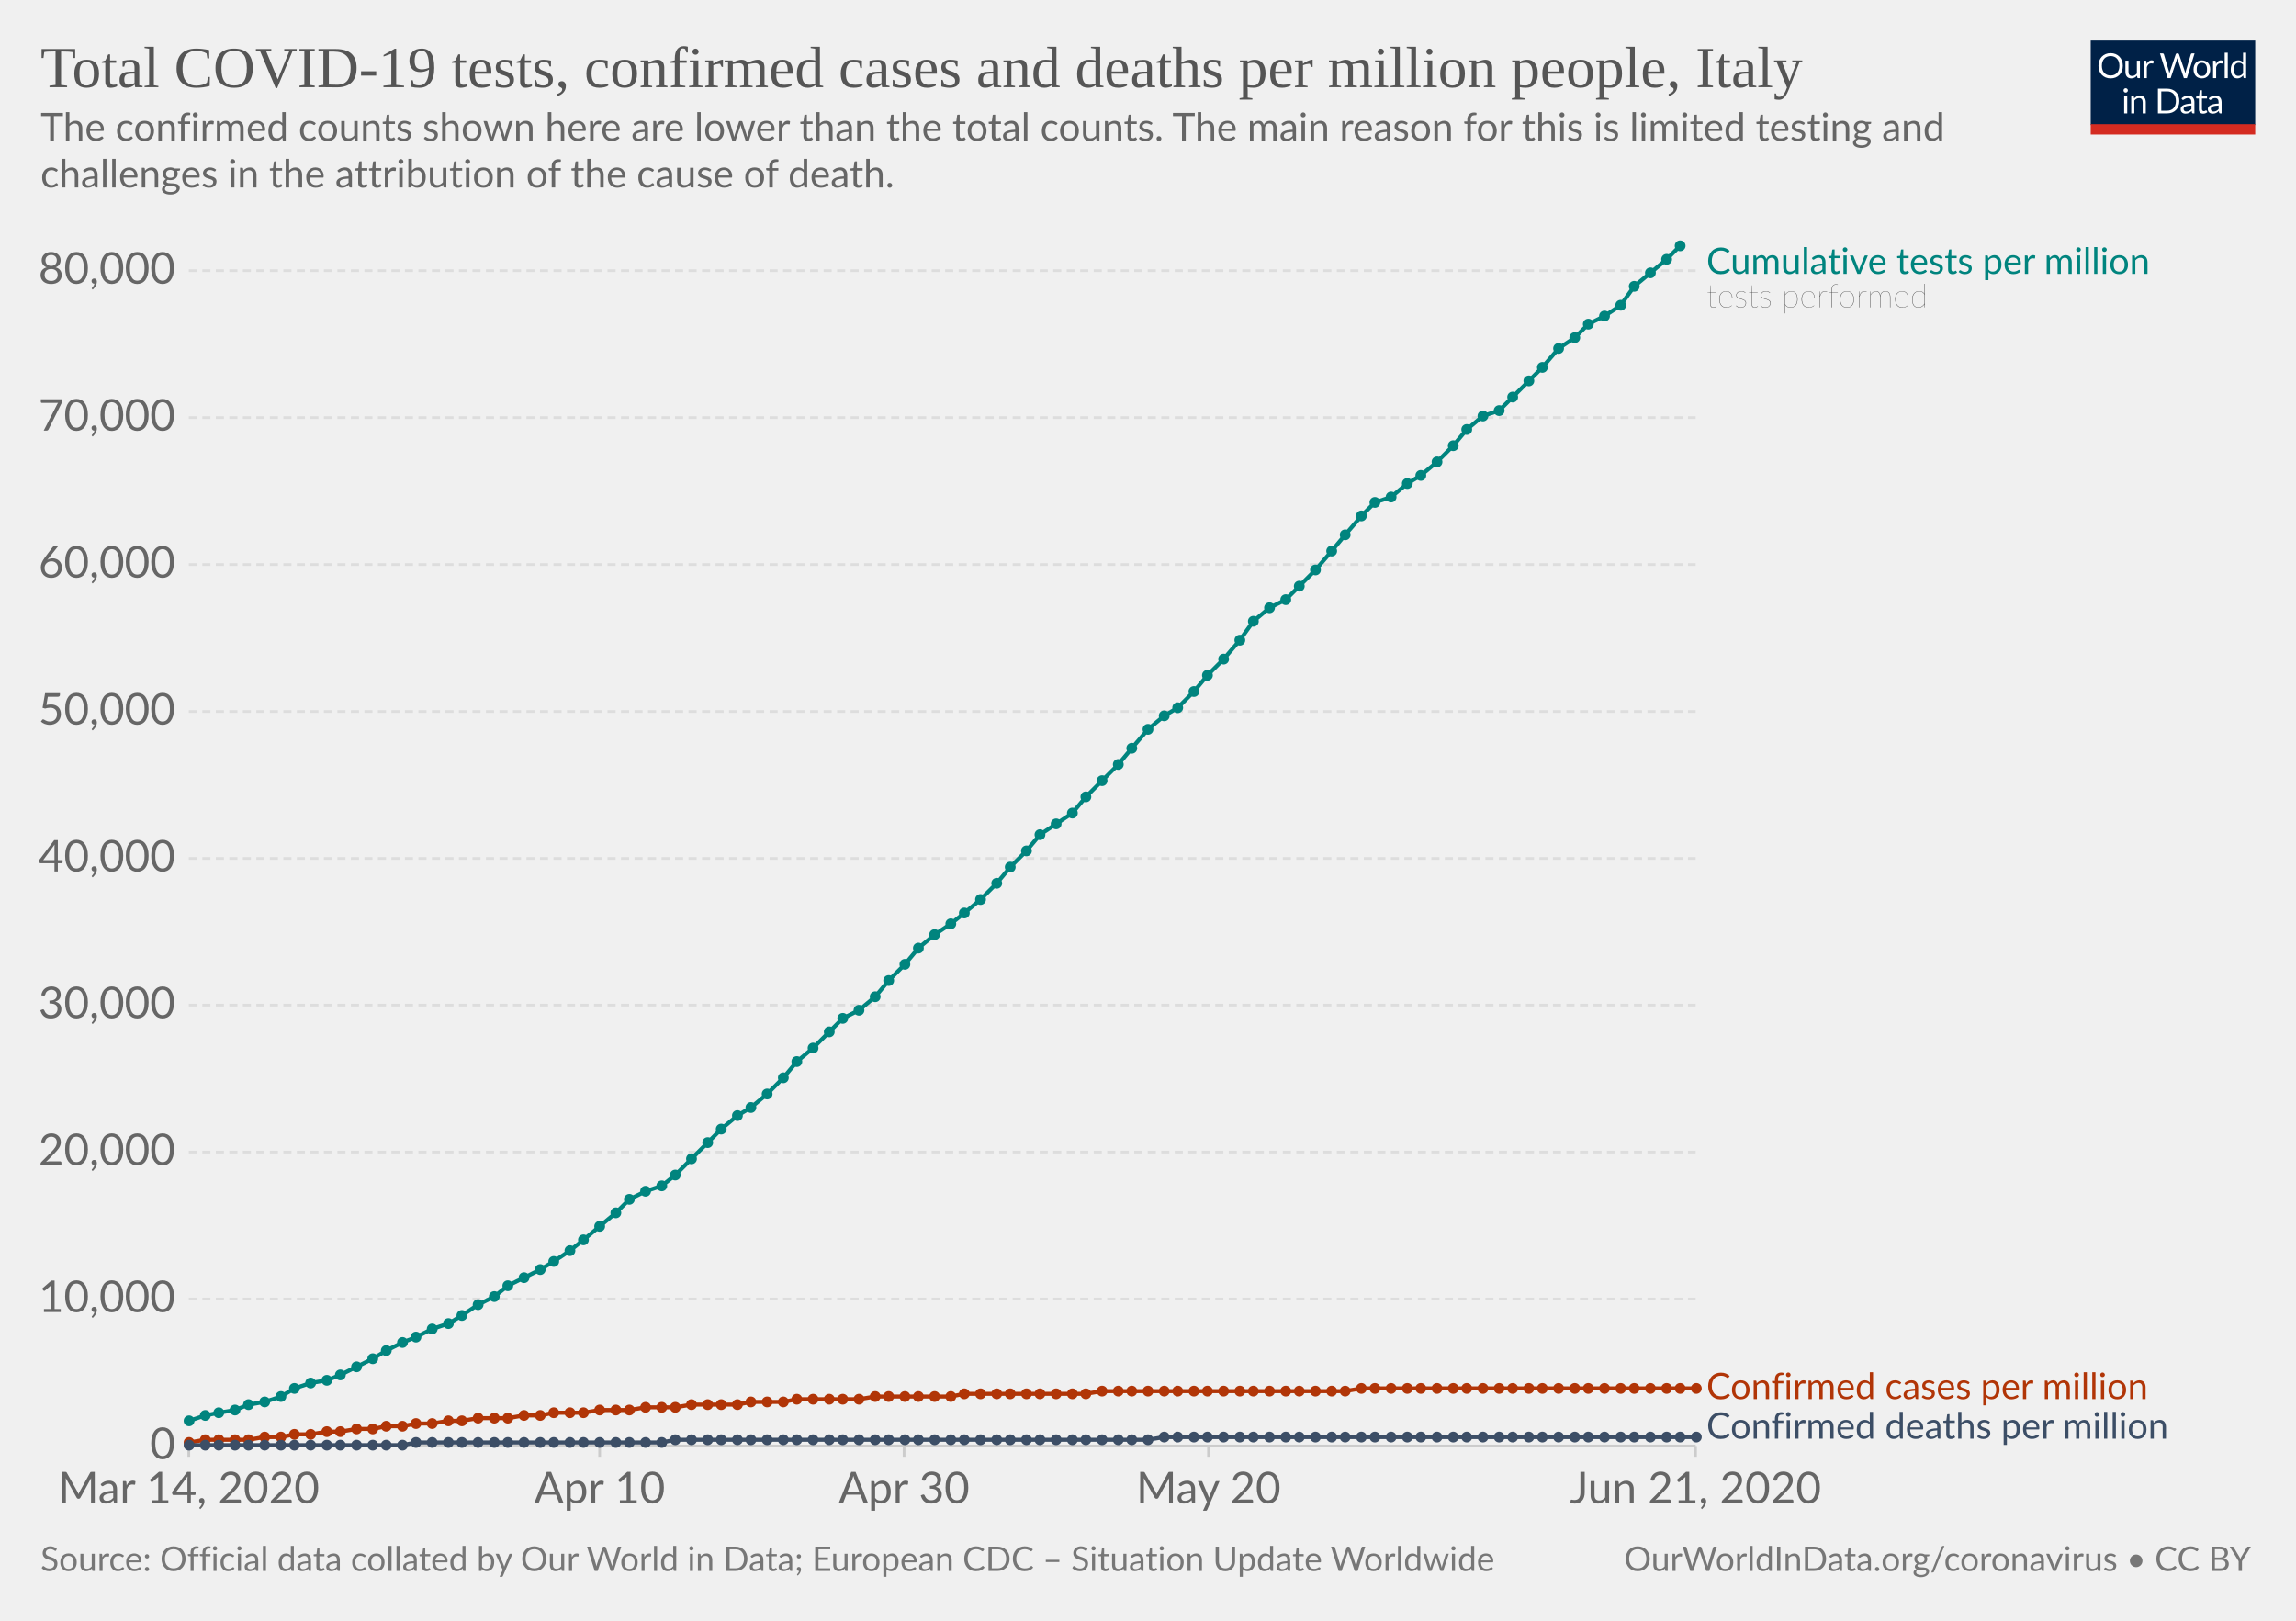
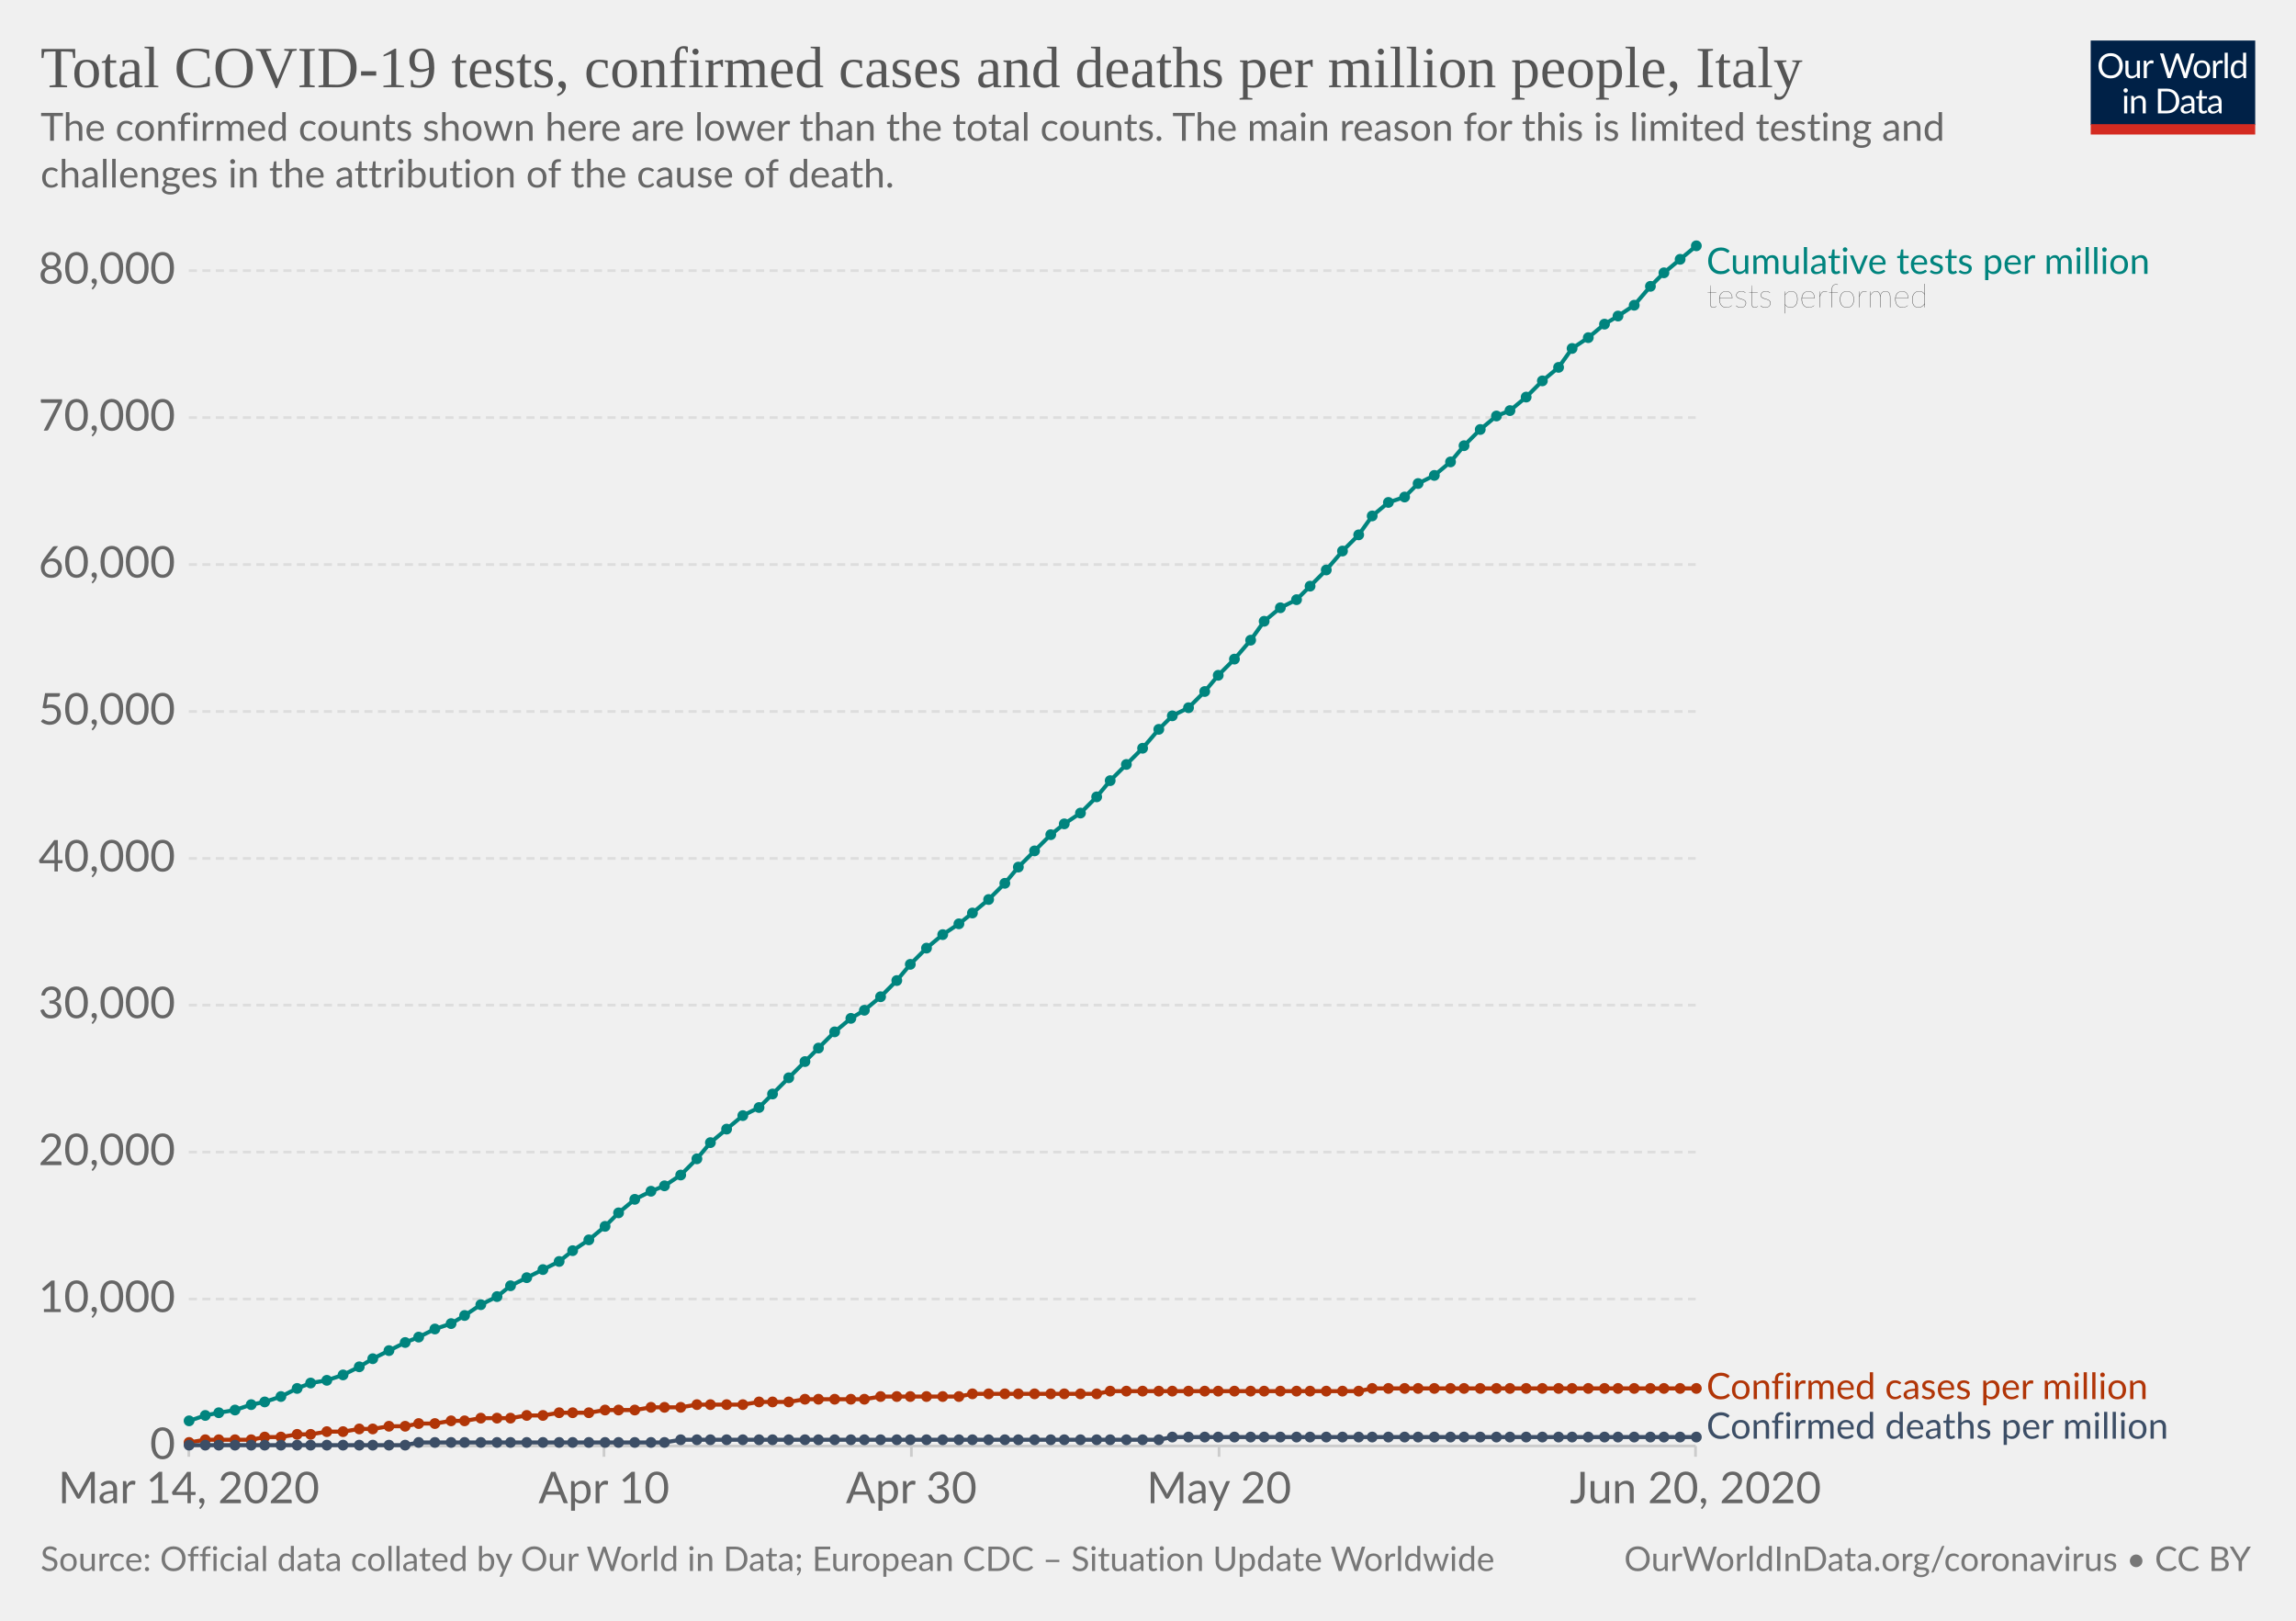
<svg xmlns="http://www.w3.org/2000/svg" version="1.1" style="background-color:#fff;-webkit-font-smoothing:antialiased" width="850" height="600" viewBox="0 0 850 600" font-family="Lato,'Helvetica Neue',Helvetica,Arial,sans-serif" font-size="18" text-rendering="optimizeLegibility">
  <g class="HeaderView">
    <g transform="matrix(.29 0 0 .29 774 15)">
      <svg width="210" height="120" viewBox="0 0 210 120" fill="none">
        <g clip-path="url(#clip0)">
          <path d="M0 0h210v107.89H0V0z" fill="#002147" />
          <path d="M40.98 32.25c0 2.36-.38 4.53-1.12 6.51a14.26 14.26 0 01-8.1 8.4c-1.9.78-4.02 1.17-6.34 1.17a16.6 16.6 0 01-6.33-1.17 14.31 14.31 0 01-8.08-8.4 18.29 18.29 0 01-1.12-6.51c0-2.36.38-4.53 1.12-6.5a14.32 14.32 0 018.07-8.44c1.92-.8 4.03-1.19 6.34-1.19 2.32 0 4.43.4 6.34 1.19 1.92.8 3.56 1.9 4.93 3.34a14.87 14.87 0 013.17 5.1 18.1 18.1 0 011.12 6.5zm-4.38 0c0-1.94-.26-3.68-.8-5.22a10.91 10.91 0 00-2.24-3.89 9.68 9.68 0 00-3.52-2.46 11.95 11.95 0 00-4.62-.86c-1.68 0-3.21.28-4.6.86a9.88 9.88 0 00-3.54 2.46 10.91 10.91 0 00-2.24 3.9c-.53 1.53-.8 3.27-.8 5.2 0 1.94.27 3.68.8 5.22a11.17 11.17 0 002.24 3.9 10.01 10.01 0 003.55 2.44c1.38.56 2.9.83 4.6.83 1.7 0 3.24-.27 4.61-.83a9.8 9.8 0 003.52-2.44 11.17 11.17 0 002.25-3.9c.53-1.54.8-3.28.8-5.21zm26.22-6.54V48H60.5c-.56 0-.9-.27-1.05-.81l-.31-2.4a12.45 12.45 0 01-3.26 2.6c-1.2.64-2.58.96-4.13.96-1.22 0-2.3-.2-3.24-.6a6.52 6.52 0 01-2.33-1.7 7.37 7.37 0 01-1.43-2.67c-.3-1.04-.46-2.2-.46-3.45V25.7h3.91v14.22c0 1.68.38 2.99 1.15 3.91.77.93 1.96 1.39 3.54 1.39 1.16 0 2.24-.27 3.23-.82a10.42 10.42 0 002.8-2.28V25.7h3.91zm8.61 4.47a9.94 9.94 0 012.6-3.56 5.64 5.64 0 013.76-1.3c.47 0 .92.05 1.34.15.44.1.83.27 1.17.49l-.3 2.92c-.09.37-.3.55-.66.55-.2 0-.5-.04-.9-.13a6.21 6.21 0 00-3.24.18c-.54.2-1.03.5-1.47.92-.42.4-.81.9-1.17 1.5-.33.58-.64 1.26-.92 2.02V48H67.7V25.71h2.25c.42 0 .72.08.88.25.16.16.27.44.33.83l.26 3.39zm61.16-13.7L122.75 48h-3.82l-7.99-24.05a21.95 21.95 0 01-.42-1.58 38.36 38.36 0 01-.44 1.58L102.05 48h-3.83L88.4 16.47h3.54c.38 0 .7.1.95.29.26.2.43.43.5.73l6.52 21.9c.1.4.2.83.28 1.28.1.46.2.94.29 1.46l.3-1.46c.12-.47.25-.9.38-1.27l7.41-21.91c.1-.25.26-.48.51-.69.27-.22.58-.33.95-.33h1.23c.38 0 .69.1.92.29.24.2.41.43.53.73l7.4 21.9a28.4 28.4 0 01.68 2.62 29.52 29.52 0 01.52-2.61l6.54-21.91c.07-.27.23-.5.48-.7.27-.21.58-.32.95-.32h3.32zm9.35 8.88c1.63 0 3.1.27 4.4.82a9.43 9.43 0 015.46 5.94c.5 1.4.74 2.98.74 4.73 0 1.76-.25 3.34-.74 4.75a9.43 9.43 0 01-5.46 5.92c-1.3.52-2.77.79-4.4.79-1.64 0-3.12-.27-4.44-.8a9.42 9.42 0 01-3.35-2.3c-.92-1-1.63-2.2-2.13-3.61-.49-1.41-.73-3-.73-4.75s.24-3.33.73-4.73c.5-1.43 1.2-2.64 2.13-3.63a9.4 9.4 0 013.35-2.31c1.32-.55 2.8-.82 4.44-.82zm0 19.89c2.2 0 3.84-.73 4.93-2.2 1.08-1.48 1.63-3.54 1.63-6.18 0-2.66-.55-4.72-1.63-6.2-1.09-1.49-2.73-2.23-4.93-2.23-1.12 0-2.09.2-2.93.57a5.7 5.7 0 00-2.06 1.65 7.5 7.5 0 00-1.24 2.67c-.26 1.04-.4 2.22-.4 3.54 0 2.64.55 4.7 1.64 6.18 1.1 1.47 2.76 2.2 4.99 2.2zm17.97-15.07a9.94 9.94 0 012.6-3.56 5.64 5.64 0 013.76-1.3c.47 0 .91.05 1.34.15.44.1.83.27 1.16.49l-.28 2.92c-.09.37-.31.55-.66.55-.2 0-.5-.04-.9-.13a6.2 6.2 0 00-3.24.18c-.54.2-1.03.5-1.47.92-.43.4-.82.9-1.17 1.5a13.1 13.1 0 00-.92 2.02V48h-3.94V25.71h2.24c.43 0 .72.08.88.25.17.16.28.44.33.83l.27 3.39zm15.04-14.59V48h-3.92V15.6h3.92zm19.55 15.43a6.22 6.22 0 00-2.38-2.05 6.7 6.7 0 00-2.86-.6c-2.07 0-3.66.75-4.77 2.23-1.12 1.48-1.68 3.6-1.68 6.33 0 1.46.13 2.7.38 3.74a7.29 7.29 0 001.1 2.56 4.35 4.35 0 001.78 1.45c.7.3 1.5.46 2.4.46 1.29 0 2.41-.3 3.36-.88a9.6 9.6 0 002.67-2.49V31.02zm3.91-15.43V48h-2.33c-.56 0-.9-.27-1.06-.81l-.35-2.71a12.13 12.13 0 01-3.25 2.77 8.28 8.28 0 01-4.23 1.06 7.31 7.31 0 01-6.14-2.9c-.73-.96-1.3-2.15-1.69-3.57a18.35 18.35 0 01.07-9.48 11.29 11.29 0 011.89-3.7 8.7 8.7 0 017.06-3.34 7.96 7.96 0 016.12 2.62V15.59h3.91zM46.61 70.71V93H42.7V70.71h3.91zm.84-7c0 .39-.08.75-.24 1.09a2.81 2.81 0 01-1.52 1.47 2.67 2.67 0 01-2.16 0 2.9 2.9 0 01-1.45-1.47 2.67 2.67 0 010-2.16c.15-.35.35-.65.6-.9.25-.27.53-.47.85-.62a2.67 2.67 0 012.16 0c.35.15.65.35.9.62.27.25.47.55.62.9.16.34.24.7.24 1.08zm7.97 10.24c.49-.54 1-1.04 1.54-1.48a9.85 9.85 0 013.66-1.84 8.96 8.96 0 015.43.35c.94.4 1.72.97 2.33 1.71a7.36 7.36 0 011.43 2.67c.32 1.04.49 2.19.49 3.45V93h-3.94V78.81c0-1.69-.4-3-1.17-3.92-.76-.93-1.93-1.4-3.5-1.4a6.6 6.6 0 00-3.25.83c-1 .56-1.92 1.31-2.77 2.27V93h-3.94V70.71h2.35c.56 0 .9.28 1.04.82l.3 2.42zm57.7 3.3c0 2.36-.37 4.5-1.11 6.44a14.3 14.3 0 01-3.17 4.98 14.1 14.1 0 01-4.93 3.2c-1.9.76-4.02 1.13-6.33 1.13H85.8V61.47h11.77c2.31 0 4.42.39 6.33 1.15a13.8 13.8 0 018.1 8.18 17.75 17.75 0 011.12 6.45zm-4.37 0c0-1.94-.26-3.67-.8-5.2a10.94 10.94 0 00-2.23-3.87 9.57 9.57 0 00-3.53-2.42 12.23 12.23 0 00-4.61-.83h-7.5v24.62h7.5c1.7 0 3.24-.28 4.61-.84a9.7 9.7 0 003.53-2.4 10.94 10.94 0 002.24-3.87c.53-1.53.8-3.26.8-5.2zm19.8 5.72c-1.8.06-3.34.2-4.62.44-1.26.22-2.3.51-3.1.88-.8.36-1.37.8-1.74 1.3-.35.5-.53 1.05-.53 1.67 0 .58.1 1.1.3 1.52a3 3 0 00.76 1.05c.34.27.73.46 1.17.6.45.11.94.17 1.45.17a7.28 7.28 0 003.5-.81 11.95 11.95 0 002.82-2.2v-4.62zm-12.65-9.11a12.73 12.73 0 013.98-2.66c1.43-.59 3-.88 4.73-.88 1.25 0 2.36.2 3.33.61a6.81 6.81 0 013.94 4.38c.33 1.04.5 2.19.5 3.43V93h-1.74a1.8 1.8 0 01-.88-.18c-.2-.13-.36-.38-.48-.74l-.44-2.12c-.59.55-1.16 1.03-1.72 1.46a9.48 9.48 0 01-3.74 1.7c-.69.15-1.46.23-2.3.23-.87 0-1.69-.12-2.45-.35a5.34 5.34 0 01-3.34-2.93 6.64 6.64 0 01-.49-2.64c0-.88.25-1.72.73-2.53a6.33 6.33 0 012.35-2.17c1.09-.63 2.5-1.15 4.25-1.54 1.75-.41 3.89-.65 6.42-.7v-1.75c0-1.73-.37-3.03-1.12-3.91-.75-.9-1.84-1.34-3.28-1.34-.97 0-1.78.12-2.44.37-.64.23-1.2.5-1.7.81l-1.23.82c-.33.23-.67.35-1 .35-.27 0-.5-.07-.69-.2a2.1 2.1 0 01-.48-.53l-.7-1.25zm27.67 19.5c-1.76 0-3.12-.5-4.07-1.48-.94-.98-1.41-2.4-1.41-4.25V74h-2.68a.9.9 0 01-.6-.2c-.16-.14-.24-.36-.24-.66v-1.56l3.65-.46.9-6.89a.9.9 0 01.29-.52.88.88 0 01.62-.22H142v7.67h6.44V74H142v13.38c0 .94.22 1.63.68 2.09.45.45 1.04.68 1.76.68a3.21 3.21 0 001.85-.53l.55-.35c.16-.12.3-.18.41-.18.2 0 .4.13.55.38l1.15 1.87a7.45 7.45 0 01-2.44 1.5c-.96.35-1.94.52-2.95.52zm19.68-10.4c-1.8.07-3.34.21-4.62.45-1.26.22-2.3.51-3.1.88-.8.36-1.37.8-1.74 1.3-.35.5-.53 1.05-.53 1.67 0 .58.1 1.1.3 1.52.18.42.44.77.76 1.05.34.27.73.46 1.17.6.45.11.94.17 1.45.17a7.3 7.3 0 003.5-.81 12.04 12.04 0 002.82-2.2v-4.62zm-12.65-9.1a12.72 12.72 0 013.99-2.66c1.42-.59 3-.88 4.72-.88 1.25 0 2.36.2 3.33.61a6.81 6.81 0 013.94 4.38c.33 1.04.5 2.19.5 3.43V93h-1.74a1.8 1.8 0 01-.88-.18c-.2-.13-.36-.38-.48-.74l-.44-2.12c-.59.55-1.16 1.03-1.72 1.46a9.48 9.48 0 01-3.74 1.7c-.69.15-1.46.23-2.3.23-.87 0-1.69-.12-2.45-.35a5.33 5.33 0 01-3.34-2.93 6.62 6.62 0 01-.49-2.64c0-.88.25-1.72.73-2.53a6.33 6.33 0 012.35-2.17c1.09-.63 2.5-1.15 4.25-1.54a31.2 31.2 0 016.42-.7v-1.75c0-1.73-.37-3.03-1.12-3.91-.75-.9-1.84-1.34-3.28-1.34-.97 0-1.78.12-2.44.37-.64.23-1.2.5-1.7.81-.46.3-.87.57-1.22.82-.34.23-.68.35-1.02.35-.26 0-.49-.07-.68-.2a1.88 1.88 0 01-.48-.53l-.7-1.25z" fill="#fff" />
          <path fill="#D42B21" d="M0 106.79h210V120H0z" />
        </g>
        <defs>
          <clipPath id="clip0">
            <path fill="#fff" d="M0 0h210v120H0z" />
          </clipPath>
        </defs>
      </svg>
    </g>
    <a href="https://ourworldindata.org/grapher/covid-tests-cases-deaths-per-million" target="_blank" font-family="&quot;Playfair Display&quot;,Georgia,&quot;Times New Roman&quot;,serif">
      <text font-size="21.6" x="15" y="32.3" fill="#555">
        <tspan x="15" y="32.28">Total COVID-19 tests, confirmed cases and deaths per million people, Italy</tspan>
      </text>
    </a>
    <text font-size="14.4" x="15" y="52.1" fill="#666">
      <tspan x="15" y="52.12">The confirmed counts shown here are lower than the total counts. The main reason for this is limited testing and</tspan>
      <tspan x="15" y="69.4">challenges in the attribution of the cause of death.</tspan>
    </text>
  </g>
  <g class="LineChart">
    <defs>
      <clipPath id="a">
        <path d="M59.9 0h830v931.8h-830z" />
      </clipPath>
    </defs>
    <g class="AxisBoxView">
      <g class="HorizontalAxis">
-         <path stroke="#ccc" d="M69.9 535.3v4M222 535.3v4M334.7 535.3v4M447.4 535.3v4M627.7 535.3v4" />
+         <path stroke="#ccc" d="M69.9 535.3v4M223.6 535.3v4M337.4 535.3v4M451.3 535.3v4M627.7 535.3v4" />
        <text x="69.9" y="556.5" fill="#666" text-anchor="middle" font-size="16.2">Mar 14, 2020</text>
-         <text x="222" y="556.5" fill="#666" text-anchor="middle" font-size="16.2">Apr 10</text>
-         <text x="334.7" y="556.5" fill="#666" text-anchor="middle" font-size="16.2">Apr 30</text>
-         <text x="447.4" y="556.5" fill="#666" text-anchor="middle" font-size="16.2">May 20</text>
-         <text x="627.7" y="556.5" fill="#666" text-anchor="middle" font-size="16.2">Jun 21, 2020</text>
+         <text x="223.6" y="556.5" fill="#666" text-anchor="middle" font-size="16.2">Apr 10</text>
+         <text x="337.4" y="556.5" fill="#666" text-anchor="middle" font-size="16.2">Apr 30</text>
+         <text x="451.3" y="556.5" fill="#666" text-anchor="middle" font-size="16.2">May 20</text>
+         <text x="627.7" y="556.5" fill="#666" text-anchor="middle" font-size="16.2">Jun 20, 2020</text>
      </g>
      <g class="VerticalAxis" fill="#666" dominant-baseline="middle" text-anchor="end" font-size="16.2">
        <text x="64.9" y="535.3">0</text>
        <text x="64.9" y="480.9">10,000</text>
        <text x="64.9" y="426.5">20,000</text>
        <text x="64.9" y="372.1">30,000</text>
        <text x="64.9" y="317.8">40,000</text>
        <text x="64.9" y="263.4">50,000</text>
        <text x="64.9" y="209">60,000</text>
        <text x="64.9" y="154.6">70,000</text>
        <text x="64.9" y="100.2">80,000</text>
      </g>
      <g class="AxisGridLines">
        <path stroke="#ccc" d="M69.9 535.3h557.84" />
        <path stroke="#ddd" stroke-dasharray="3,2" d="M69.9 480.9h557.84M69.9 426.5h557.84M69.9 372.1h557.84M69.9 317.8h557.84M69.9 263.4h557.84M69.9 209h557.84M69.9 154.6h557.84M69.9 100.2h557.84" />
      </g>
    </g>
    <g clip-path="url(#a)">
      <g class="HeightedLegend" cursor="default">
        <g class="legendMark">
          <text font-size="13.5" x="631.7" y="101.4" fill="#00847E">
            <tspan x="631.74" y="101.4">Cumulative tests per million</tspan>
          </text>
          <text font-size="12.15" x="631.7" y="113.8" fill="#333" class="textAnnotation" font-weight="lighter">
            <tspan x="631.74" y="113.82">tests performed</tspan>
          </text>
        </g>
        <g class="legendMark">
          <text font-size="13.5" x="631.7" y="517.9" fill="#B13507">
            <tspan x="631.74" y="517.95">Confirmed cases per million</tspan>
          </text>
        </g>
        <g class="legendMark">
          <text font-size="13.5" x="631.7" y="532.6" fill="#3C4E66">
            <tspan x="631.74" y="532.6">Confirmed deaths per million</tspan>
          </text>
        </g>
      </g>
      <g class="Lines">
        <g class="key-Italy_1">
-           <path stroke="#B13507" stroke-linecap="round" d="M70 534l6-1h16l6-1h6l5-1h6l6-1h5l6-1h6l5-1h6l5-1h6l6-1h5l6-1h11l6-1h6l5-1h11l6-1h11l6-1h11l6-1h17l5-1h12l5-1h23l6-1h28l5-1h45l6-1h90l6-1h124" fill="none" stroke-width="1.5" />
+           <path stroke="#B13507" stroke-linecap="round" d="M70 534l6-1h17l5-1h6l6-1h5l6-1h6l6-1h5l6-1h6l5-1h6l6-1h5l6-1h11l6-1h6l6-1h11l6-1h11l6-1h11l6-1h17l6-1h11l6-1h22l6-1h29l5-1h46l5-1h92l5-1h120" fill="none" stroke-width="1.5" />
          <g fill="#B13507">
            <circle cx="70" cy="534" r="2" />
            <circle cx="76" cy="533" r="2" />
            <circle cx="81" cy="533" r="2" />
            <circle cx="87" cy="533" r="2" />
-             <circle cx="92" cy="533" r="2" />
+             <circle cx="93" cy="533" r="2" />
            <circle cx="98" cy="532" r="2" />
            <circle cx="104" cy="532" r="2" />
-             <circle cx="109" cy="531" r="2" />
+             <circle cx="110" cy="531" r="2" />
            <circle cx="115" cy="531" r="2" />
            <circle cx="121" cy="530" r="2" />
-             <circle cx="126" cy="530" r="2" />
-             <circle cx="132" cy="529" r="2" />
+             <circle cx="127" cy="530" r="2" />
+             <circle cx="133" cy="529" r="2" />
            <circle cx="138" cy="529" r="2" />
-             <circle cx="143" cy="528" r="2" />
-             <circle cx="149" cy="528" r="2" />
-             <circle cx="154" cy="527" r="2" />
-             <circle cx="160" cy="527" r="2" />
-             <circle cx="166" cy="526" r="2" />
-             <circle cx="171" cy="526" r="2" />
-             <circle cx="177" cy="525" r="2" />
-             <circle cx="183" cy="525" r="2" />
-             <circle cx="188" cy="525" r="2" />
-             <circle cx="194" cy="524" r="2" />
-             <circle cx="200" cy="524" r="2" />
-             <circle cx="205" cy="523" r="2" />
-             <circle cx="211" cy="523" r="2" />
-             <circle cx="216" cy="523" r="2" />
-             <circle cx="222" cy="522" r="2" />
-             <circle cx="228" cy="522" r="2" />
-             <circle cx="233" cy="522" r="2" />
-             <circle cx="239" cy="521" r="2" />
-             <circle cx="245" cy="521" r="2" />
-             <circle cx="250" cy="521" r="2" />
-             <circle cx="256" cy="520" r="2" />
-             <circle cx="262" cy="520" r="2" />
-             <circle cx="267" cy="520" r="2" />
-             <circle cx="273" cy="520" r="2" />
-             <circle cx="278" cy="519" r="2" />
-             <circle cx="284" cy="519" r="2" />
-             <circle cx="290" cy="519" r="2" />
-             <circle cx="295" cy="518" r="2" />
-             <circle cx="301" cy="518" r="2" />
-             <circle cx="307" cy="518" r="2" />
-             <circle cx="312" cy="518" r="2" />
-             <circle cx="318" cy="518" r="2" />
-             <circle cx="324" cy="517" r="2" />
-             <circle cx="329" cy="517" r="2" />
-             <circle cx="335" cy="517" r="2" />
-             <circle cx="340" cy="517" r="2" />
-             <circle cx="346" cy="517" r="2" />
-             <circle cx="352" cy="517" r="2" />
-             <circle cx="357" cy="516" r="2" />
-             <circle cx="363" cy="516" r="2" />
-             <circle cx="369" cy="516" r="2" />
-             <circle cx="374" cy="516" r="2" />
-             <circle cx="380" cy="516" r="2" />
-             <circle cx="385" cy="516" r="2" />
-             <circle cx="391" cy="516" r="2" />
-             <circle cx="397" cy="516" r="2" />
-             <circle cx="402" cy="516" r="2" />
-             <circle cx="408" cy="515" r="2" />
-             <circle cx="414" cy="515" r="2" />
-             <circle cx="419" cy="515" r="2" />
-             <circle cx="425" cy="515" r="2" />
-             <circle cx="431" cy="515" r="2" />
-             <circle cx="436" cy="515" r="2" />
-             <circle cx="442" cy="515" r="2" />
-             <circle cx="447" cy="515" r="2" />
-             <circle cx="453" cy="515" r="2" />
-             <circle cx="459" cy="515" r="2" />
-             <circle cx="464" cy="515" r="2" />
-             <circle cx="470" cy="515" r="2" />
-             <circle cx="476" cy="515" r="2" />
-             <circle cx="481" cy="515" r="2" />
-             <circle cx="487" cy="515" r="2" />
-             <circle cx="493" cy="515" r="2" />
-             <circle cx="498" cy="515" r="2" />
-             <circle cx="504" cy="514" r="2" />
-             <circle cx="509" cy="514" r="2" />
-             <circle cx="515" cy="514" r="2" />
-             <circle cx="521" cy="514" r="2" />
-             <circle cx="526" cy="514" r="2" />
-             <circle cx="532" cy="514" r="2" />
-             <circle cx="538" cy="514" r="2" />
-             <circle cx="543" cy="514" r="2" />
-             <circle cx="549" cy="514" r="2" />
-             <circle cx="555" cy="514" r="2" />
-             <circle cx="560" cy="514" r="2" />
-             <circle cx="566" cy="514" r="2" />
+             <circle cx="144" cy="528" r="2" />
+             <circle cx="150" cy="528" r="2" />
+             <circle cx="155" cy="527" r="2" />
+             <circle cx="161" cy="527" r="2" />
+             <circle cx="167" cy="526" r="2" />
+             <circle cx="172" cy="526" r="2" />
+             <circle cx="178" cy="525" r="2" />
+             <circle cx="184" cy="525" r="2" />
+             <circle cx="189" cy="525" r="2" />
+             <circle cx="195" cy="524" r="2" />
+             <circle cx="201" cy="524" r="2" />
+             <circle cx="207" cy="523" r="2" />
+             <circle cx="212" cy="523" r="2" />
+             <circle cx="218" cy="523" r="2" />
+             <circle cx="224" cy="522" r="2" />
+             <circle cx="229" cy="522" r="2" />
+             <circle cx="235" cy="522" r="2" />
+             <circle cx="241" cy="521" r="2" />
+             <circle cx="246" cy="521" r="2" />
+             <circle cx="252" cy="521" r="2" />
+             <circle cx="258" cy="520" r="2" />
+             <circle cx="263" cy="520" r="2" />
+             <circle cx="269" cy="520" r="2" />
+             <circle cx="275" cy="520" r="2" />
+             <circle cx="281" cy="519" r="2" />
+             <circle cx="286" cy="519" r="2" />
+             <circle cx="292" cy="519" r="2" />
+             <circle cx="298" cy="518" r="2" />
+             <circle cx="303" cy="518" r="2" />
+             <circle cx="309" cy="518" r="2" />
+             <circle cx="315" cy="518" r="2" />
+             <circle cx="320" cy="518" r="2" />
+             <circle cx="326" cy="517" r="2" />
+             <circle cx="332" cy="517" r="2" />
+             <circle cx="337" cy="517" r="2" />
+             <circle cx="343" cy="517" r="2" />
+             <circle cx="349" cy="517" r="2" />
+             <circle cx="355" cy="517" r="2" />
+             <circle cx="360" cy="516" r="2" />
+             <circle cx="366" cy="516" r="2" />
+             <circle cx="372" cy="516" r="2" />
+             <circle cx="377" cy="516" r="2" />
+             <circle cx="383" cy="516" r="2" />
+             <circle cx="389" cy="516" r="2" />
+             <circle cx="394" cy="516" r="2" />
+             <circle cx="400" cy="516" r="2" />
+             <circle cx="406" cy="516" r="2" />
+             <circle cx="411" cy="515" r="2" />
+             <circle cx="417" cy="515" r="2" />
+             <circle cx="423" cy="515" r="2" />
+             <circle cx="429" cy="515" r="2" />
+             <circle cx="434" cy="515" r="2" />
+             <circle cx="440" cy="515" r="2" />
+             <circle cx="446" cy="515" r="2" />
+             <circle cx="451" cy="515" r="2" />
+             <circle cx="457" cy="515" r="2" />
+             <circle cx="463" cy="515" r="2" />
+             <circle cx="468" cy="515" r="2" />
+             <circle cx="474" cy="515" r="2" />
+             <circle cx="480" cy="515" r="2" />
+             <circle cx="485" cy="515" r="2" />
+             <circle cx="491" cy="515" r="2" />
+             <circle cx="497" cy="515" r="2" />
+             <circle cx="503" cy="515" r="2" />
+             <circle cx="508" cy="514" r="2" />
+             <circle cx="514" cy="514" r="2" />
+             <circle cx="520" cy="514" r="2" />
+             <circle cx="525" cy="514" r="2" />
+             <circle cx="531" cy="514" r="2" />
+             <circle cx="537" cy="514" r="2" />
+             <circle cx="542" cy="514" r="2" />
+             <circle cx="548" cy="514" r="2" />
+             <circle cx="554" cy="514" r="2" />
+             <circle cx="559" cy="514" r="2" />
+             <circle cx="565" cy="514" r="2" />
            <circle cx="571" cy="514" r="2" />
            <circle cx="577" cy="514" r="2" />
-             <circle cx="583" cy="514" r="2" />
+             <circle cx="582" cy="514" r="2" />
            <circle cx="588" cy="514" r="2" />
            <circle cx="594" cy="514" r="2" />
-             <circle cx="600" cy="514" r="2" />
+             <circle cx="599" cy="514" r="2" />
            <circle cx="605" cy="514" r="2" />
            <circle cx="611" cy="514" r="2" />
-             <circle cx="617" cy="514" r="2" />
+             <circle cx="616" cy="514" r="2" />
            <circle cx="622" cy="514" r="2" />
            <circle cx="628" cy="514" r="2" />
          </g>
        </g>
        <g class="key-Italy_2">
-           <path stroke="#3C4E66" stroke-linecap="round" d="M70 535h79l5-1h91l5-1h175l6-1h197" fill="none" stroke-width="1.5" />
+           <path stroke="#3C4E66" stroke-linecap="round" d="M70 535h80l5-1h91l6-1h177l5-1h194" fill="none" stroke-width="1.5" />
          <g fill="#3C4E66">
            <circle cx="70" cy="535" r="2" />
            <circle cx="76" cy="535" r="2" />
            <circle cx="81" cy="535" r="2" />
            <circle cx="87" cy="535" r="2" />
-             <circle cx="92" cy="535" r="2" />
+             <circle cx="93" cy="535" r="2" />
            <circle cx="98" cy="535" r="2" />
            <circle cx="104" cy="535" r="2" />
-             <circle cx="109" cy="535" r="2" />
+             <circle cx="110" cy="535" r="2" />
            <circle cx="115" cy="535" r="2" />
            <circle cx="121" cy="535" r="2" />
-             <circle cx="126" cy="535" r="2" />
-             <circle cx="132" cy="535" r="2" />
+             <circle cx="127" cy="535" r="2" />
+             <circle cx="133" cy="535" r="2" />
            <circle cx="138" cy="535" r="2" />
-             <circle cx="143" cy="535" r="2" />
-             <circle cx="149" cy="535" r="2" />
-             <circle cx="154" cy="534" r="2" />
-             <circle cx="160" cy="534" r="2" />
-             <circle cx="166" cy="534" r="2" />
-             <circle cx="171" cy="534" r="2" />
-             <circle cx="177" cy="534" r="2" />
-             <circle cx="183" cy="534" r="2" />
-             <circle cx="188" cy="534" r="2" />
-             <circle cx="194" cy="534" r="2" />
-             <circle cx="200" cy="534" r="2" />
-             <circle cx="205" cy="534" r="2" />
-             <circle cx="211" cy="534" r="2" />
-             <circle cx="216" cy="534" r="2" />
-             <circle cx="222" cy="534" r="2" />
-             <circle cx="228" cy="534" r="2" />
-             <circle cx="233" cy="534" r="2" />
-             <circle cx="239" cy="534" r="2" />
-             <circle cx="245" cy="534" r="2" />
-             <circle cx="250" cy="533" r="2" />
-             <circle cx="256" cy="533" r="2" />
-             <circle cx="262" cy="533" r="2" />
-             <circle cx="267" cy="533" r="2" />
-             <circle cx="273" cy="533" r="2" />
-             <circle cx="278" cy="533" r="2" />
-             <circle cx="284" cy="533" r="2" />
-             <circle cx="290" cy="533" r="2" />
-             <circle cx="295" cy="533" r="2" />
-             <circle cx="301" cy="533" r="2" />
-             <circle cx="307" cy="533" r="2" />
-             <circle cx="312" cy="533" r="2" />
-             <circle cx="318" cy="533" r="2" />
-             <circle cx="324" cy="533" r="2" />
-             <circle cx="329" cy="533" r="2" />
-             <circle cx="335" cy="533" r="2" />
-             <circle cx="340" cy="533" r="2" />
-             <circle cx="346" cy="533" r="2" />
-             <circle cx="352" cy="533" r="2" />
-             <circle cx="357" cy="533" r="2" />
-             <circle cx="363" cy="533" r="2" />
-             <circle cx="369" cy="533" r="2" />
-             <circle cx="374" cy="533" r="2" />
-             <circle cx="380" cy="533" r="2" />
-             <circle cx="385" cy="533" r="2" />
-             <circle cx="391" cy="533" r="2" />
-             <circle cx="397" cy="533" r="2" />
-             <circle cx="402" cy="533" r="2" />
-             <circle cx="408" cy="533" r="2" />
-             <circle cx="414" cy="533" r="2" />
-             <circle cx="419" cy="533" r="2" />
-             <circle cx="425" cy="533" r="2" />
-             <circle cx="431" cy="532" r="2" />
-             <circle cx="436" cy="532" r="2" />
-             <circle cx="442" cy="532" r="2" />
-             <circle cx="447" cy="532" r="2" />
-             <circle cx="453" cy="532" r="2" />
-             <circle cx="459" cy="532" r="2" />
-             <circle cx="464" cy="532" r="2" />
-             <circle cx="470" cy="532" r="2" />
-             <circle cx="476" cy="532" r="2" />
-             <circle cx="481" cy="532" r="2" />
-             <circle cx="487" cy="532" r="2" />
-             <circle cx="493" cy="532" r="2" />
-             <circle cx="498" cy="532" r="2" />
-             <circle cx="504" cy="532" r="2" />
-             <circle cx="509" cy="532" r="2" />
-             <circle cx="515" cy="532" r="2" />
-             <circle cx="521" cy="532" r="2" />
-             <circle cx="526" cy="532" r="2" />
-             <circle cx="532" cy="532" r="2" />
-             <circle cx="538" cy="532" r="2" />
-             <circle cx="543" cy="532" r="2" />
-             <circle cx="549" cy="532" r="2" />
-             <circle cx="555" cy="532" r="2" />
-             <circle cx="560" cy="532" r="2" />
-             <circle cx="566" cy="532" r="2" />
+             <circle cx="144" cy="535" r="2" />
+             <circle cx="150" cy="535" r="2" />
+             <circle cx="155" cy="534" r="2" />
+             <circle cx="161" cy="534" r="2" />
+             <circle cx="167" cy="534" r="2" />
+             <circle cx="172" cy="534" r="2" />
+             <circle cx="178" cy="534" r="2" />
+             <circle cx="184" cy="534" r="2" />
+             <circle cx="189" cy="534" r="2" />
+             <circle cx="195" cy="534" r="2" />
+             <circle cx="201" cy="534" r="2" />
+             <circle cx="207" cy="534" r="2" />
+             <circle cx="212" cy="534" r="2" />
+             <circle cx="218" cy="534" r="2" />
+             <circle cx="224" cy="534" r="2" />
+             <circle cx="229" cy="534" r="2" />
+             <circle cx="235" cy="534" r="2" />
+             <circle cx="241" cy="534" r="2" />
+             <circle cx="246" cy="534" r="2" />
+             <circle cx="252" cy="533" r="2" />
+             <circle cx="258" cy="533" r="2" />
+             <circle cx="263" cy="533" r="2" />
+             <circle cx="269" cy="533" r="2" />
+             <circle cx="275" cy="533" r="2" />
+             <circle cx="281" cy="533" r="2" />
+             <circle cx="286" cy="533" r="2" />
+             <circle cx="292" cy="533" r="2" />
+             <circle cx="298" cy="533" r="2" />
+             <circle cx="303" cy="533" r="2" />
+             <circle cx="309" cy="533" r="2" />
+             <circle cx="315" cy="533" r="2" />
+             <circle cx="320" cy="533" r="2" />
+             <circle cx="326" cy="533" r="2" />
+             <circle cx="332" cy="533" r="2" />
+             <circle cx="337" cy="533" r="2" />
+             <circle cx="343" cy="533" r="2" />
+             <circle cx="349" cy="533" r="2" />
+             <circle cx="355" cy="533" r="2" />
+             <circle cx="360" cy="533" r="2" />
+             <circle cx="366" cy="533" r="2" />
+             <circle cx="372" cy="533" r="2" />
+             <circle cx="377" cy="533" r="2" />
+             <circle cx="383" cy="533" r="2" />
+             <circle cx="389" cy="533" r="2" />
+             <circle cx="394" cy="533" r="2" />
+             <circle cx="400" cy="533" r="2" />
+             <circle cx="406" cy="533" r="2" />
+             <circle cx="411" cy="533" r="2" />
+             <circle cx="417" cy="533" r="2" />
+             <circle cx="423" cy="533" r="2" />
+             <circle cx="429" cy="533" r="2" />
+             <circle cx="434" cy="532" r="2" />
+             <circle cx="440" cy="532" r="2" />
+             <circle cx="446" cy="532" r="2" />
+             <circle cx="451" cy="532" r="2" />
+             <circle cx="457" cy="532" r="2" />
+             <circle cx="463" cy="532" r="2" />
+             <circle cx="468" cy="532" r="2" />
+             <circle cx="474" cy="532" r="2" />
+             <circle cx="480" cy="532" r="2" />
+             <circle cx="485" cy="532" r="2" />
+             <circle cx="491" cy="532" r="2" />
+             <circle cx="497" cy="532" r="2" />
+             <circle cx="503" cy="532" r="2" />
+             <circle cx="508" cy="532" r="2" />
+             <circle cx="514" cy="532" r="2" />
+             <circle cx="520" cy="532" r="2" />
+             <circle cx="525" cy="532" r="2" />
+             <circle cx="531" cy="532" r="2" />
+             <circle cx="537" cy="532" r="2" />
+             <circle cx="542" cy="532" r="2" />
+             <circle cx="548" cy="532" r="2" />
+             <circle cx="554" cy="532" r="2" />
+             <circle cx="559" cy="532" r="2" />
+             <circle cx="565" cy="532" r="2" />
            <circle cx="571" cy="532" r="2" />
            <circle cx="577" cy="532" r="2" />
-             <circle cx="583" cy="532" r="2" />
+             <circle cx="582" cy="532" r="2" />
            <circle cx="588" cy="532" r="2" />
            <circle cx="594" cy="532" r="2" />
-             <circle cx="600" cy="532" r="2" />
+             <circle cx="599" cy="532" r="2" />
            <circle cx="605" cy="532" r="2" />
            <circle cx="611" cy="532" r="2" />
-             <circle cx="617" cy="532" r="2" />
+             <circle cx="616" cy="532" r="2" />
            <circle cx="622" cy="532" r="2" />
            <circle cx="628" cy="532" r="2" />
          </g>
        </g>
        <g class="key-Italy_0">
-           <path stroke="#00847E" stroke-linecap="round" d="M70 526l6-2 5-1 6-1 5-2 6-1 6-2 5-3 6-2 6-1 5-2 6-3 6-3 5-3 6-3 5-2 6-3 6-2 5-3 6-4 6-3 5-4 6-3 6-3 5-3 6-4 5-4 6-5 6-5 5-5 6-3 6-2 5-4 6-6 6-6 5-5 6-5 5-3 6-5 6-6 5-6 6-5 6-6 5-5 6-3 6-5 5-6 6-6 5-6 6-5 6-4 5-4 6-5 6-6 5-6 6-6 5-6 6-4 6-4 5-6 6-6 6-6 5-6 6-7 6-5 5-3 6-6 5-6 6-6 6-7 5-7 6-5 6-3 5-5 6-6 6-7 5-6 6-7 5-5 6-2 6-5 5-3 6-5 6-6 5-6 6-5 6-2 5-5 6-6 5-5 6-7 6-4 5-5 6-3 6-4 5-7 6-5 6-5 5-5" fill="none" stroke-width="1.5" />
+           <path stroke="#00847E" stroke-linecap="round" d="M70 526l6-2 5-1 6-1 6-2 5-1 6-2 6-3 5-2 6-1 6-2 6-3 5-3 6-3 6-3 5-2 6-3 6-2 5-3 6-4 6-3 5-4 6-3 6-3 6-3 5-4 6-4 6-5 5-5 6-5 6-3 5-2 6-4 6-6 5-6 6-5 6-5 6-3 5-5 6-6 6-6 5-5 6-6 6-5 5-3 6-5 6-6 5-6 6-6 6-5 6-4 5-4 6-5 6-6 5-6 6-6 6-6 5-4 6-4 6-6 5-6 6-6 6-6 6-7 5-5 6-3 6-6 5-6 6-6 6-7 5-7 6-5 6-3 5-5 6-6 6-7 6-6 5-7 6-5 6-2 5-5 6-3 6-5 5-6 6-6 6-5 5-2 6-5 6-6 6-5 5-7 6-4 6-5 5-3 6-4 6-7 5-5 6-5 6-5" fill="none" stroke-width="1.5" />
          <g fill="#00847E">
            <circle cx="70" cy="526" r="2" />
            <circle cx="76" cy="524" r="2" />
            <circle cx="81" cy="523" r="2" />
            <circle cx="87" cy="522" r="2" />
-             <circle cx="92" cy="520" r="2" />
+             <circle cx="93" cy="520" r="2" />
            <circle cx="98" cy="519" r="2" />
            <circle cx="104" cy="517" r="2" />
-             <circle cx="109" cy="514" r="2" />
+             <circle cx="110" cy="514" r="2" />
            <circle cx="115" cy="512" r="2" />
            <circle cx="121" cy="511" r="2" />
-             <circle cx="126" cy="509" r="2" />
-             <circle cx="132" cy="506" r="2" />
+             <circle cx="127" cy="509" r="2" />
+             <circle cx="133" cy="506" r="2" />
            <circle cx="138" cy="503" r="2" />
-             <circle cx="143" cy="500" r="2" />
-             <circle cx="149" cy="497" r="2" />
-             <circle cx="154" cy="495" r="2" />
-             <circle cx="160" cy="492" r="2" />
-             <circle cx="166" cy="490" r="2" />
-             <circle cx="171" cy="487" r="2" />
-             <circle cx="177" cy="483" r="2" />
-             <circle cx="183" cy="480" r="2" />
-             <circle cx="188" cy="476" r="2" />
-             <circle cx="194" cy="473" r="2" />
-             <circle cx="200" cy="470" r="2" />
-             <circle cx="205" cy="467" r="2" />
-             <circle cx="211" cy="463" r="2" />
-             <circle cx="216" cy="459" r="2" />
-             <circle cx="222" cy="454" r="2" />
-             <circle cx="228" cy="449" r="2" />
-             <circle cx="233" cy="444" r="2" />
-             <circle cx="239" cy="441" r="2" />
-             <circle cx="245" cy="439" r="2" />
-             <circle cx="250" cy="435" r="2" />
-             <circle cx="256" cy="429" r="2" />
-             <circle cx="262" cy="423" r="2" />
-             <circle cx="267" cy="418" r="2" />
-             <circle cx="273" cy="413" r="2" />
-             <circle cx="278" cy="410" r="2" />
-             <circle cx="284" cy="405" r="2" />
-             <circle cx="290" cy="399" r="2" />
-             <circle cx="295" cy="393" r="2" />
-             <circle cx="301" cy="388" r="2" />
-             <circle cx="307" cy="382" r="2" />
-             <circle cx="312" cy="377" r="2" />
-             <circle cx="318" cy="374" r="2" />
-             <circle cx="324" cy="369" r="2" />
-             <circle cx="329" cy="363" r="2" />
-             <circle cx="335" cy="357" r="2" />
-             <circle cx="340" cy="351" r="2" />
-             <circle cx="346" cy="346" r="2" />
-             <circle cx="352" cy="342" r="2" />
-             <circle cx="357" cy="338" r="2" />
-             <circle cx="363" cy="333" r="2" />
-             <circle cx="369" cy="327" r="2" />
-             <circle cx="374" cy="321" r="2" />
-             <circle cx="380" cy="315" r="2" />
-             <circle cx="385" cy="309" r="2" />
-             <circle cx="391" cy="305" r="2" />
-             <circle cx="397" cy="301" r="2" />
-             <circle cx="402" cy="295" r="2" />
-             <circle cx="408" cy="289" r="2" />
-             <circle cx="414" cy="283" r="2" />
-             <circle cx="419" cy="277" r="2" />
-             <circle cx="425" cy="270" r="2" />
-             <circle cx="431" cy="265" r="2" />
-             <circle cx="436" cy="262" r="2" />
-             <circle cx="442" cy="256" r="2" />
-             <circle cx="447" cy="250" r="2" />
-             <circle cx="453" cy="244" r="2" />
-             <circle cx="459" cy="237" r="2" />
-             <circle cx="464" cy="230" r="2" />
-             <circle cx="470" cy="225" r="2" />
-             <circle cx="476" cy="222" r="2" />
-             <circle cx="481" cy="217" r="2" />
-             <circle cx="487" cy="211" r="2" />
-             <circle cx="493" cy="204" r="2" />
-             <circle cx="498" cy="198" r="2" />
-             <circle cx="504" cy="191" r="2" />
-             <circle cx="509" cy="186" r="2" />
-             <circle cx="515" cy="184" r="2" />
-             <circle cx="521" cy="179" r="2" />
-             <circle cx="526" cy="176" r="2" />
-             <circle cx="532" cy="171" r="2" />
-             <circle cx="538" cy="165" r="2" />
-             <circle cx="543" cy="159" r="2" />
-             <circle cx="549" cy="154" r="2" />
-             <circle cx="555" cy="152" r="2" />
-             <circle cx="560" cy="147" r="2" />
-             <circle cx="566" cy="141" r="2" />
-             <circle cx="571" cy="136" r="2" />
-             <circle cx="577" cy="129" r="2" />
-             <circle cx="583" cy="125" r="2" />
-             <circle cx="588" cy="120" r="2" />
-             <circle cx="594" cy="117" r="2" />
-             <circle cx="600" cy="113" r="2" />
-             <circle cx="605" cy="106" r="2" />
-             <circle cx="611" cy="101" r="2" />
-             <circle cx="617" cy="96" r="2" />
-             <circle cx="622" cy="91" r="2" />
+             <circle cx="144" cy="500" r="2" />
+             <circle cx="150" cy="497" r="2" />
+             <circle cx="155" cy="495" r="2" />
+             <circle cx="161" cy="492" r="2" />
+             <circle cx="167" cy="490" r="2" />
+             <circle cx="172" cy="487" r="2" />
+             <circle cx="178" cy="483" r="2" />
+             <circle cx="184" cy="480" r="2" />
+             <circle cx="189" cy="476" r="2" />
+             <circle cx="195" cy="473" r="2" />
+             <circle cx="201" cy="470" r="2" />
+             <circle cx="207" cy="467" r="2" />
+             <circle cx="212" cy="463" r="2" />
+             <circle cx="218" cy="459" r="2" />
+             <circle cx="224" cy="454" r="2" />
+             <circle cx="229" cy="449" r="2" />
+             <circle cx="235" cy="444" r="2" />
+             <circle cx="241" cy="441" r="2" />
+             <circle cx="246" cy="439" r="2" />
+             <circle cx="252" cy="435" r="2" />
+             <circle cx="258" cy="429" r="2" />
+             <circle cx="263" cy="423" r="2" />
+             <circle cx="269" cy="418" r="2" />
+             <circle cx="275" cy="413" r="2" />
+             <circle cx="281" cy="410" r="2" />
+             <circle cx="286" cy="405" r="2" />
+             <circle cx="292" cy="399" r="2" />
+             <circle cx="298" cy="393" r="2" />
+             <circle cx="303" cy="388" r="2" />
+             <circle cx="309" cy="382" r="2" />
+             <circle cx="315" cy="377" r="2" />
+             <circle cx="320" cy="374" r="2" />
+             <circle cx="326" cy="369" r="2" />
+             <circle cx="332" cy="363" r="2" />
+             <circle cx="337" cy="357" r="2" />
+             <circle cx="343" cy="351" r="2" />
+             <circle cx="349" cy="346" r="2" />
+             <circle cx="355" cy="342" r="2" />
+             <circle cx="360" cy="338" r="2" />
+             <circle cx="366" cy="333" r="2" />
+             <circle cx="372" cy="327" r="2" />
+             <circle cx="377" cy="321" r="2" />
+             <circle cx="383" cy="315" r="2" />
+             <circle cx="389" cy="309" r="2" />
+             <circle cx="394" cy="305" r="2" />
+             <circle cx="400" cy="301" r="2" />
+             <circle cx="406" cy="295" r="2" />
+             <circle cx="411" cy="289" r="2" />
+             <circle cx="417" cy="283" r="2" />
+             <circle cx="423" cy="277" r="2" />
+             <circle cx="429" cy="270" r="2" />
+             <circle cx="434" cy="265" r="2" />
+             <circle cx="440" cy="262" r="2" />
+             <circle cx="446" cy="256" r="2" />
+             <circle cx="451" cy="250" r="2" />
+             <circle cx="457" cy="244" r="2" />
+             <circle cx="463" cy="237" r="2" />
+             <circle cx="468" cy="230" r="2" />
+             <circle cx="474" cy="225" r="2" />
+             <circle cx="480" cy="222" r="2" />
+             <circle cx="485" cy="217" r="2" />
+             <circle cx="491" cy="211" r="2" />
+             <circle cx="497" cy="204" r="2" />
+             <circle cx="503" cy="198" r="2" />
+             <circle cx="508" cy="191" r="2" />
+             <circle cx="514" cy="186" r="2" />
+             <circle cx="520" cy="184" r="2" />
+             <circle cx="525" cy="179" r="2" />
+             <circle cx="531" cy="176" r="2" />
+             <circle cx="537" cy="171" r="2" />
+             <circle cx="542" cy="165" r="2" />
+             <circle cx="548" cy="159" r="2" />
+             <circle cx="554" cy="154" r="2" />
+             <circle cx="559" cy="152" r="2" />
+             <circle cx="565" cy="147" r="2" />
+             <circle cx="571" cy="141" r="2" />
+             <circle cx="577" cy="136" r="2" />
+             <circle cx="582" cy="129" r="2" />
+             <circle cx="588" cy="125" r="2" />
+             <circle cx="594" cy="120" r="2" />
+             <circle cx="599" cy="117" r="2" />
+             <circle cx="605" cy="113" r="2" />
+             <circle cx="611" cy="106" r="2" />
+             <circle cx="616" cy="101" r="2" />
+             <circle cx="622" cy="96" r="2" />
+             <circle cx="628" cy="91" r="2" />
          </g>
        </g>
      </g>
    </g>
  </g>
  <g class="SourcesFooter" fill="#777">
    <g class="clickable" fill="#777">
      <text font-size="12.6" x="15" y="581.6">
        <tspan x="15" y="581.58">Source: Official data collated by Our World in Data; European CDC – Situation Update Worldwide</tspan>
      </text>
    </g>
    <text font-size="12.6" x="601.3" y="581.6">
      <tspan x="601.27" y="581.58">
        <a target="_blank" href="https://ourworldindata.org/coronavirus" fill="#777">OurWorldInData.org/coronavirus</a> • <a class="cclogo" href="http://creativecommons.org/licenses/by/4.0/deed.en_US" target="_blank" fill="#777">CC BY</a>
      </tspan>
    </text>
  </g>
</svg>
